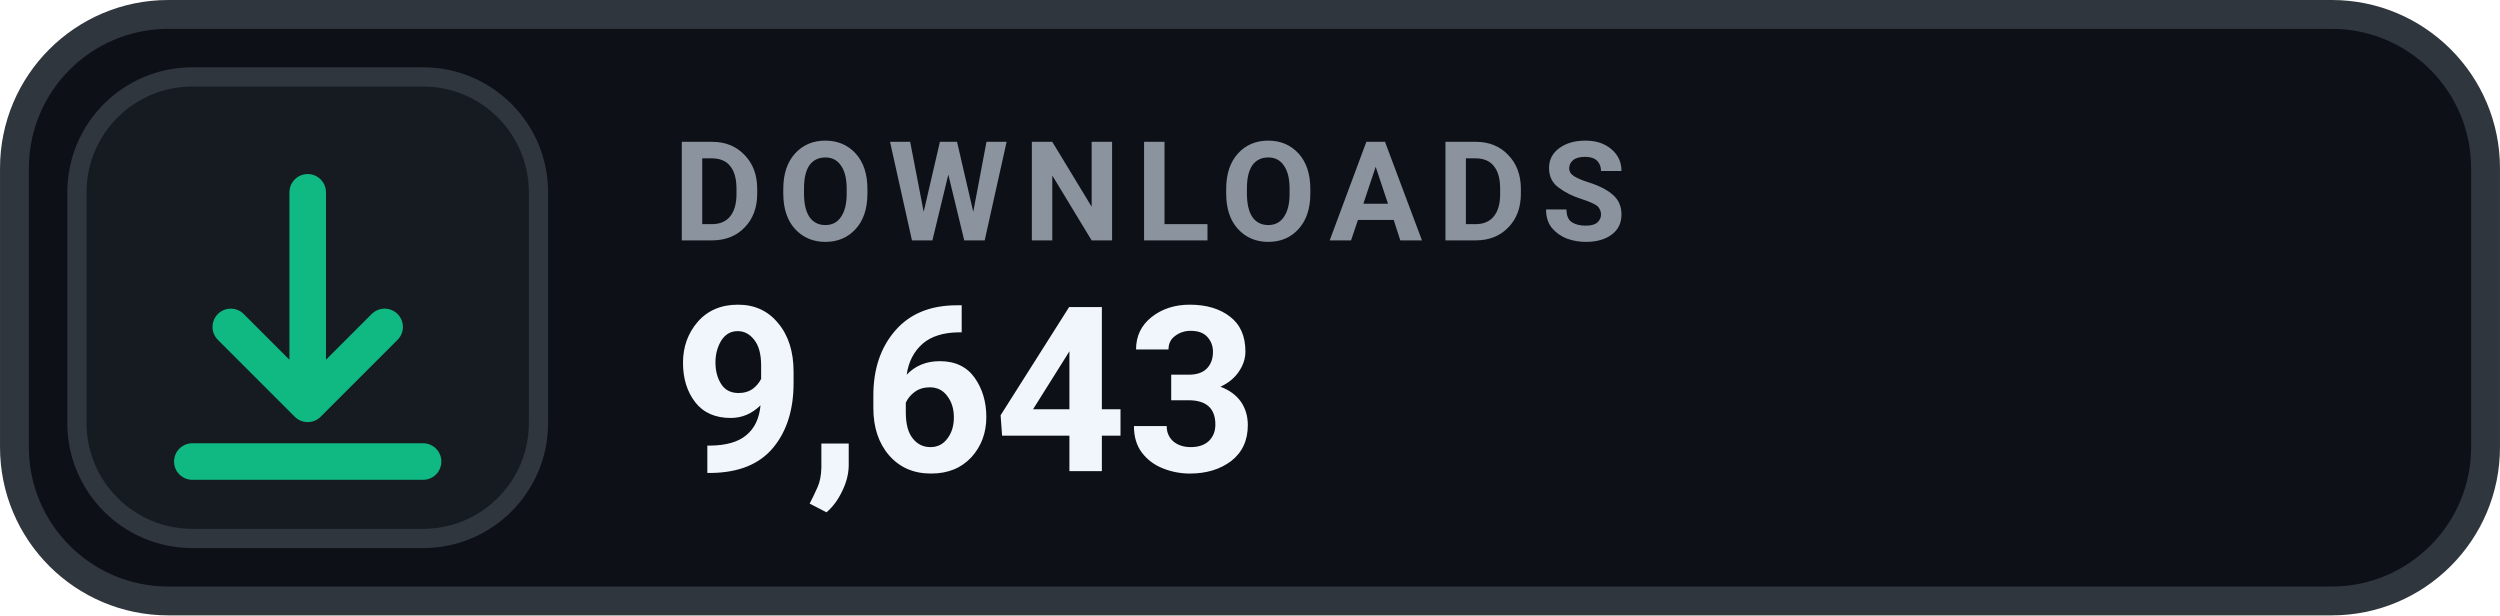
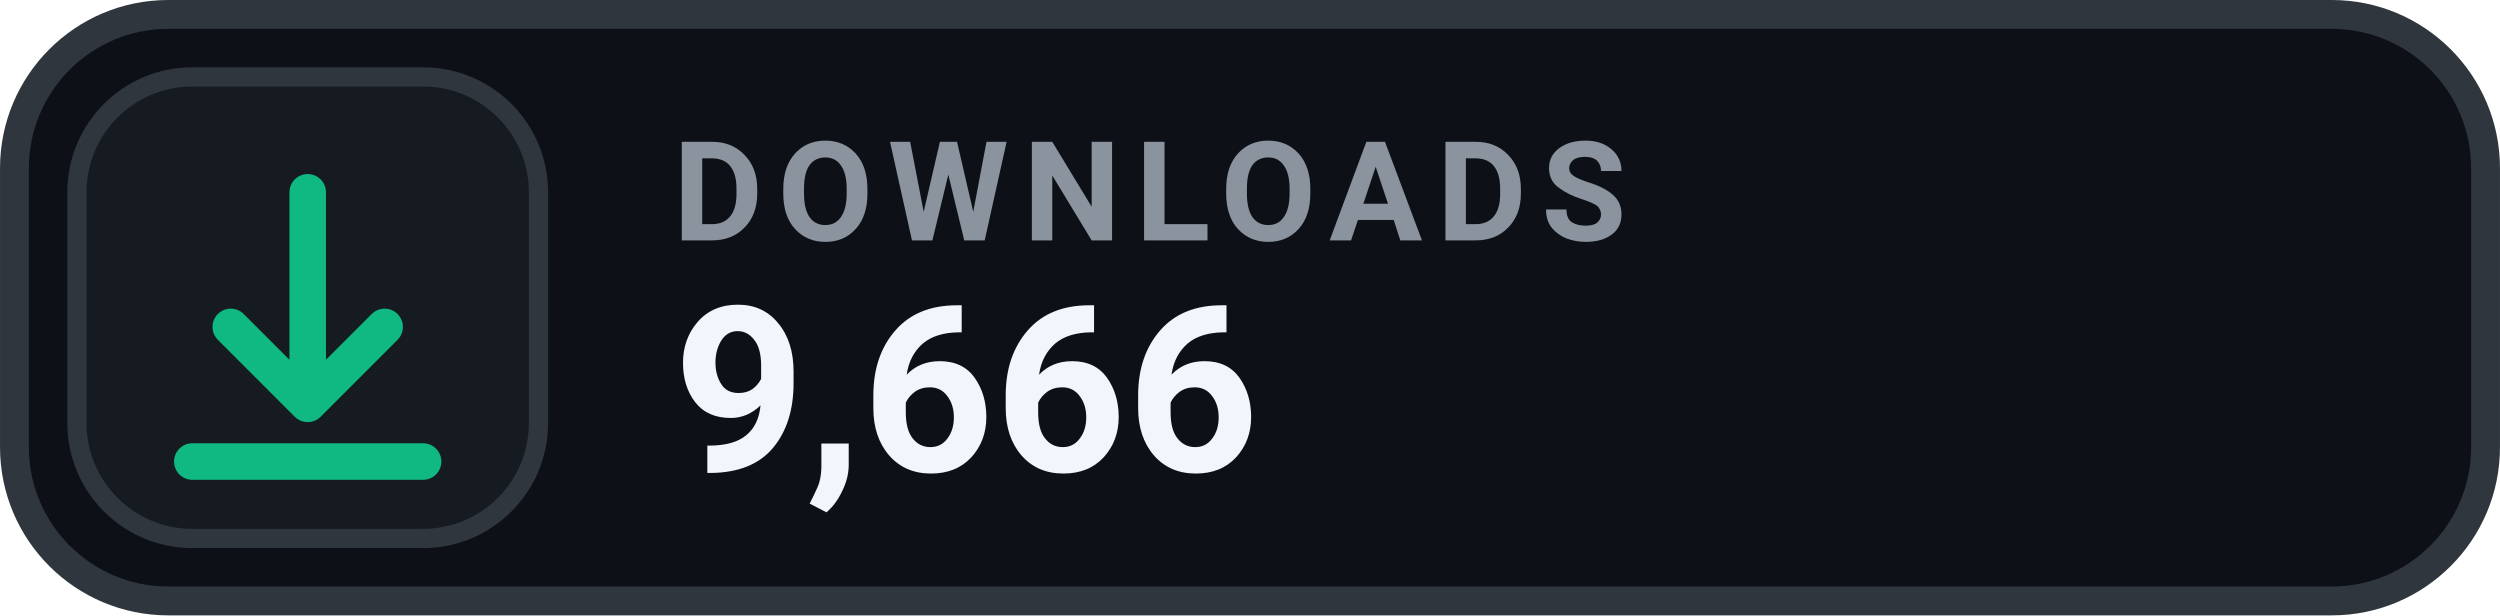
- <svg xmlns="http://www.w3.org/2000/svg" width="126" height="31.015" viewBox="0 0 130 32" role="img" aria-label="DOWNLOADS 9,643">
+ <svg xmlns="http://www.w3.org/2000/svg" width="126" height="31.015" viewBox="0 0 130 32" role="img" aria-label="DOWNLOADS 9,666">
  <rect x=".75" y=".75" width="128.5" height="30.5" rx="8" fill="#0D1117" stroke="#30363D" stroke-width="1.5" />
  <rect x="4" y="4" width="24" height="24" rx="6" fill="#161B22" stroke="#30363D" stroke-width="1" />
  <g transform="translate(16 16)" style="color:#10B981;">
    <path d="M0 -6 v11 m0 0 l4 -4 m-4 4 l-4 -4 M-6 8 h12" fill="none" stroke="currentColor" stroke-width="1.9" stroke-linecap="round" stroke-linejoin="round" />
  </g>
  <text x="35" y="12.5" fill="#8B949E" font-family="-apple-system,BlinkMacSystemFont,'Segoe UI',Roboto,Helvetica,Arial,sans-serif" font-size="7.2" font-weight="700" letter-spacing=".75">DOWNLOADS</text>
-   <text x="35" y="24.5" fill="#F0F6FC" font-family="-apple-system,BlinkMacSystemFont,'Segoe UI',Roboto,Helvetica,Arial,sans-serif" font-size="12" font-weight="700">9,643</text>
+   <text x="35" y="24.5" fill="#F0F6FC" font-family="-apple-system,BlinkMacSystemFont,'Segoe UI',Roboto,Helvetica,Arial,sans-serif" font-size="12" font-weight="700">9,666</text>
</svg>
